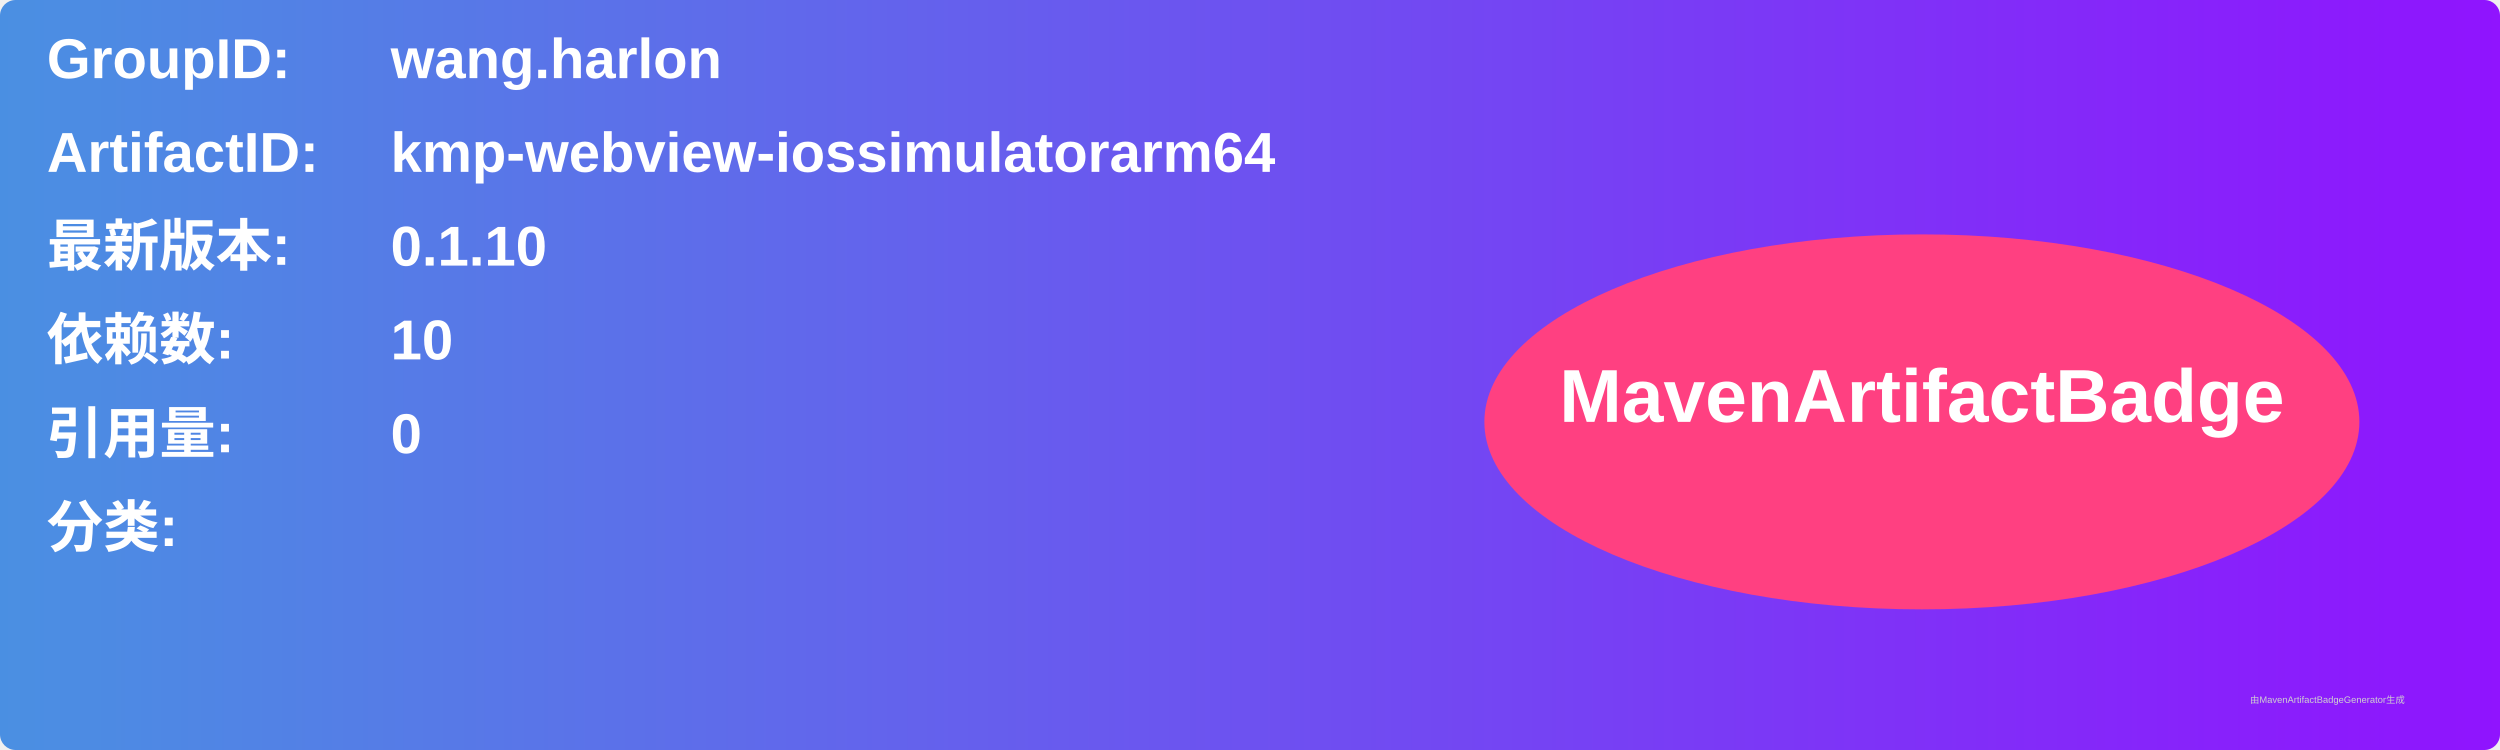
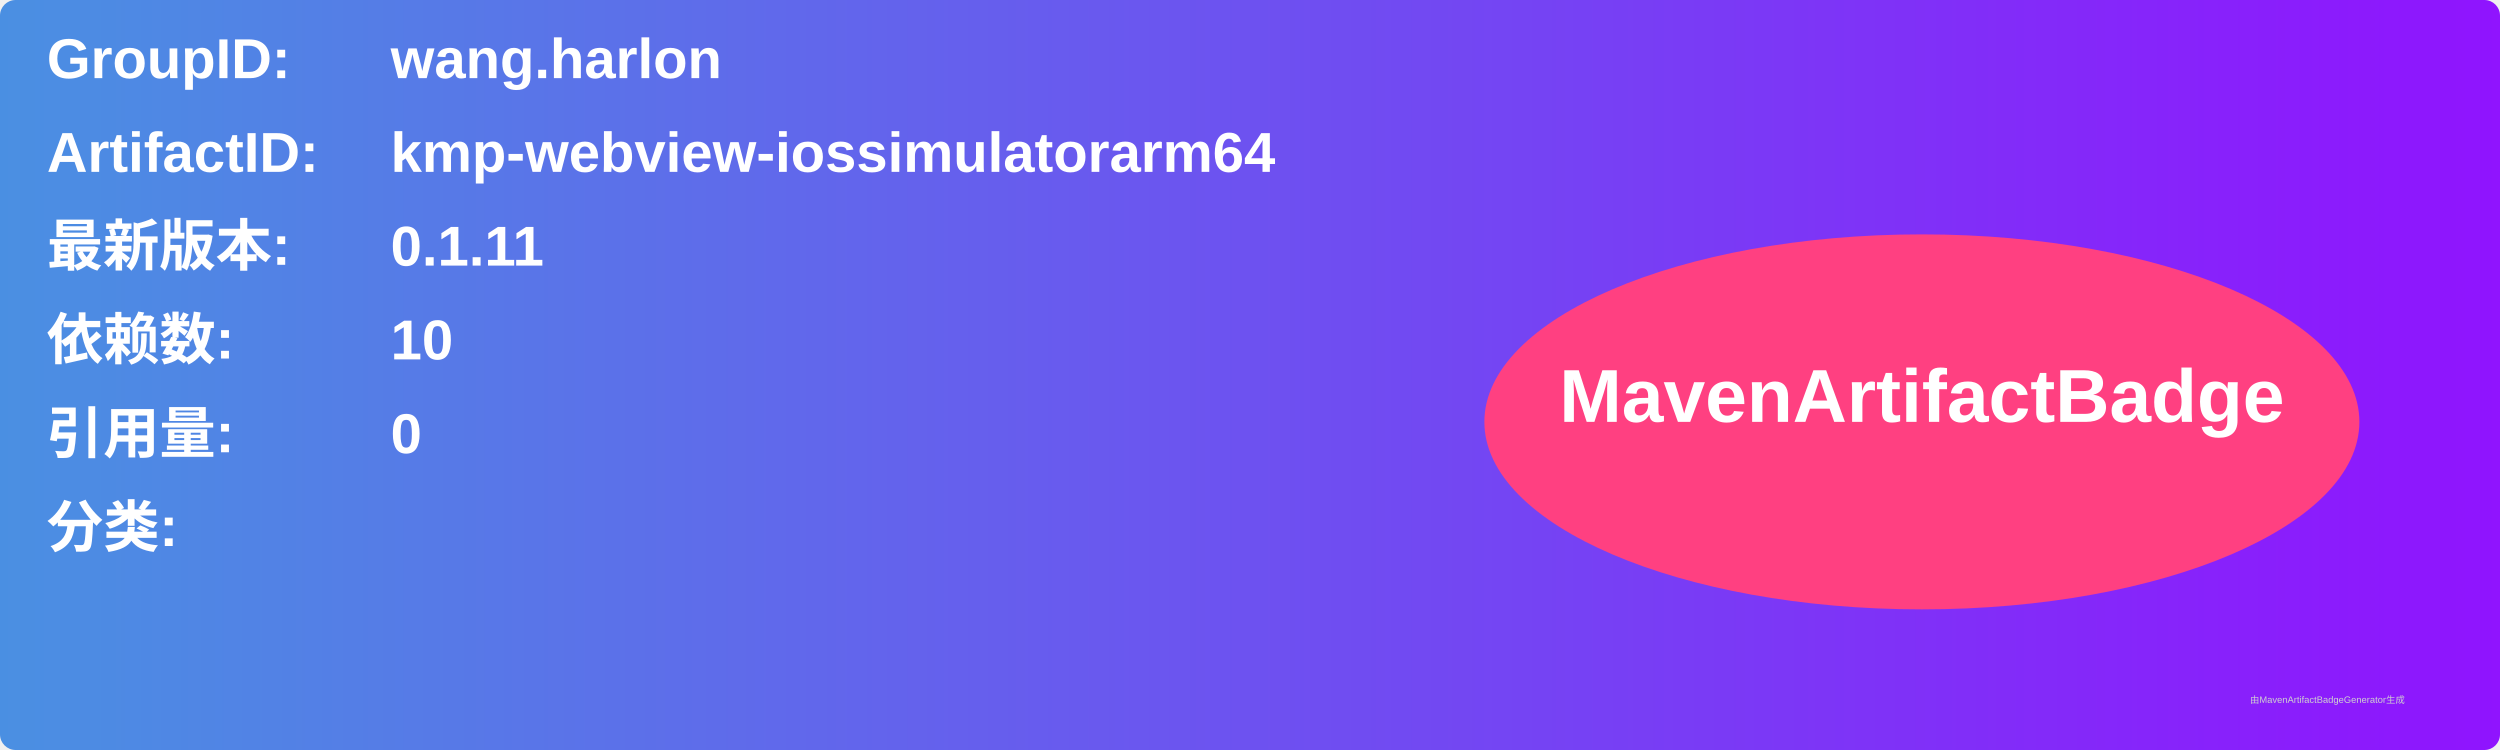
<svg xmlns="http://www.w3.org/2000/svg" width="800" height="240" viewBox="0 0 800 240">
  <linearGradient id="grad" x1="0%" y1="0%" x2="100%" y2="0%">
    <stop offset="0%" stop-color="#4a90e2" />
    <stop offset="100%" stop-color="#9013fe" />
  </linearGradient>
  <rect width="100%" height="100%" rx="5" ry="5" fill="url(#grad)" />
  <g transform="translate(15, 15)">
    <text x="0" y="10" font-family="Arial" font-size="18" fill="white" font-weight="bold" width="260">GroupID:</text>
    <text x="110" y="10" font-family="Arial" font-size="18" fill="white" font-weight="bold" width="460">wang.harlon</text>
    <text x="0" y="40" font-family="Arial" font-size="18" fill="white" font-weight="bold" width="260">ArtifactID:</text>
    <text x="110" y="40" font-family="Arial" font-size="18" fill="white" font-weight="bold" width="460">kmp-webview-iossimulatorarm64</text>
    <text x="0" y="70" font-family="Arial" font-size="18" fill="white" font-weight="bold">最新版本:</text>
    <text x="110" y="70" font-family="Arial" font-size="18" fill="white" font-weight="bold">
-       <tspan font-weight="bold">0.1.10</tspan>
+       <tspan font-weight="bold">0.1.11</tspan>
    </text>
    <text x="0" y="100" font-family="Arial" font-size="18" fill="white" font-weight="bold">依赖数: </text>
    <text x="110" y="100" font-family="Arial" font-size="18" fill="white">
      <tspan font-weight="bold">10</tspan>
    </text>
    <text x="0" y="130" font-family="Arial" font-size="18" fill="white" font-weight="bold">引用量: </text>
    <text x="110" y="130" font-family="Arial" font-size="18" fill="white">
      <tspan font-weight="bold">0</tspan>
    </text>
    <text x="0" y="160" font-family="Arial" font-size="18" fill="white" font-weight="bold">分类:</text>
    <text x="10" y="190" font-family="Arial" font-size="10" fill="white">
      <tspan font-weight="bold" />
    </text>
    <ellipse cx="600" cy="120" rx="140" ry="60" fill="#ff4081" />
    <text x="600" y="120" text-anchor="middle" font-family="Arial" font-size="24" fill="white" font-weight="bold">MavenArtifactBadge</text>
  </g>
  <text x="720" y="225" font-family="Arial" font-size="3" fill="#d0d0d0">由MavenArtifactBadgeGenerator生成</text>
</svg>
